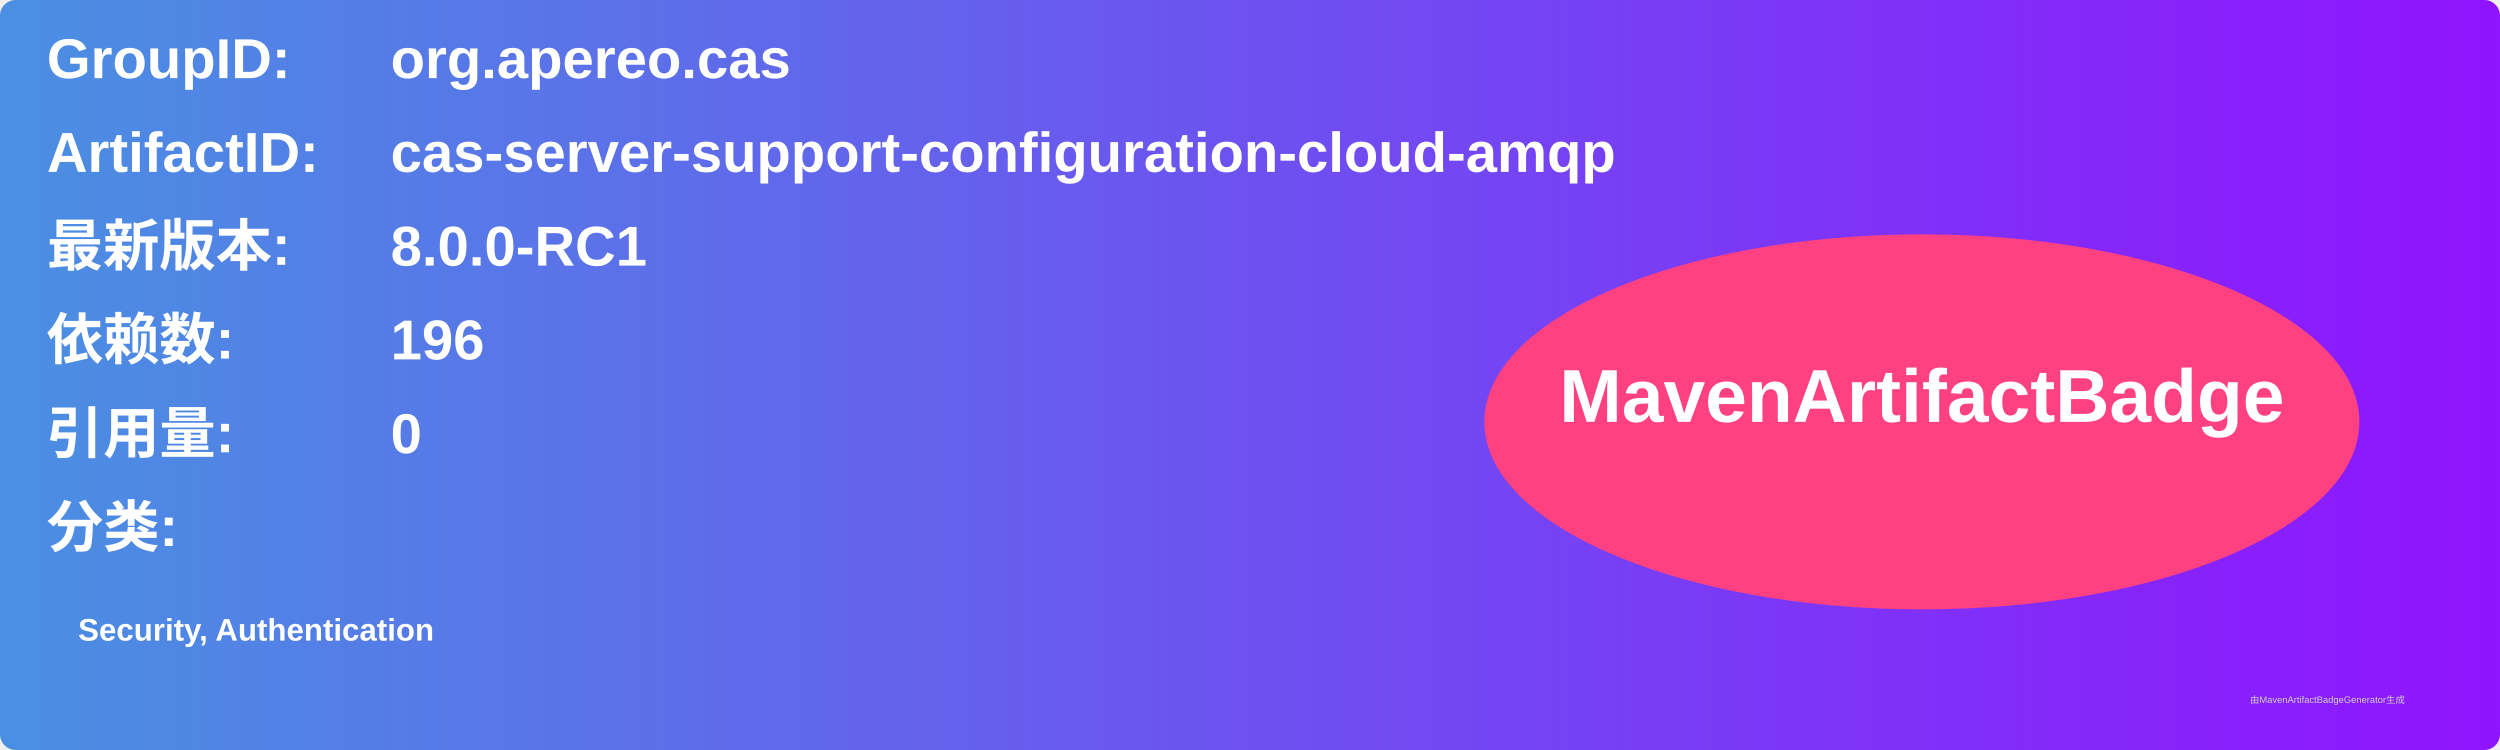
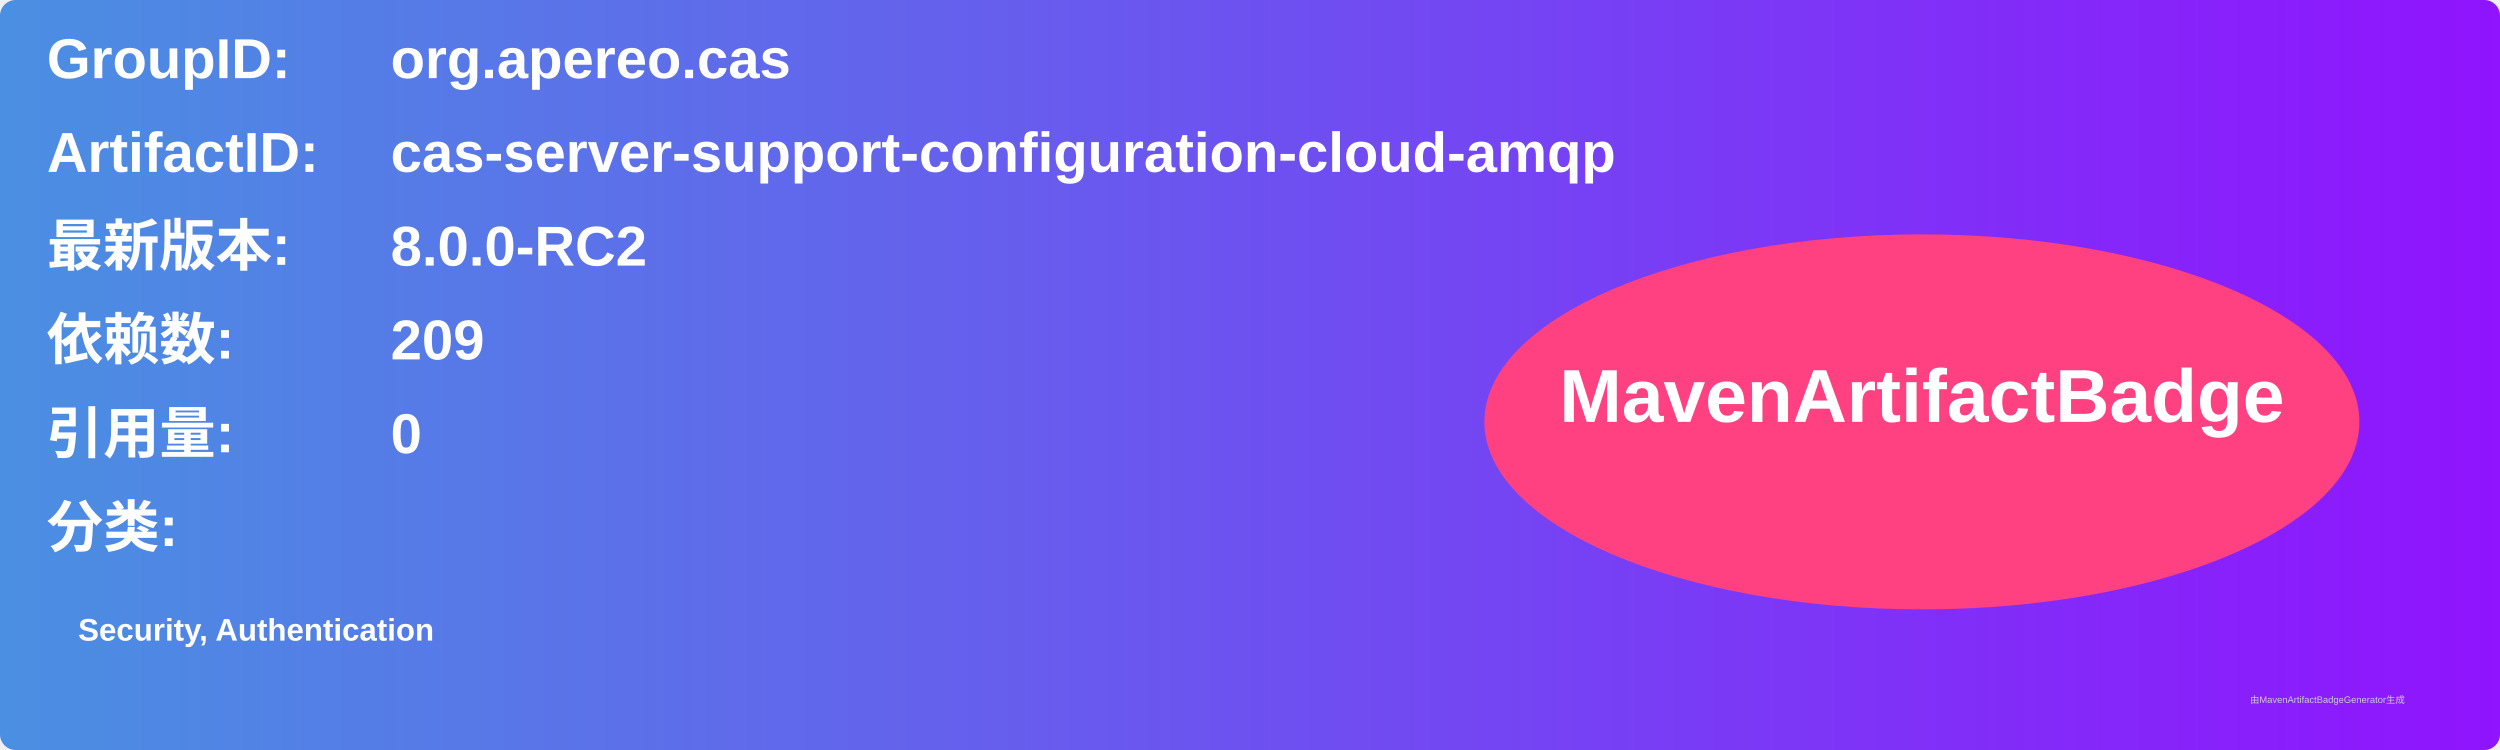
<svg xmlns="http://www.w3.org/2000/svg" width="800" height="240" viewBox="0 0 800 240">
  <linearGradient id="grad" x1="0%" y1="0%" x2="100%" y2="0%">
    <stop offset="0%" stop-color="#4a90e2" />
    <stop offset="100%" stop-color="#9013fe" />
  </linearGradient>
  <rect width="100%" height="100%" rx="5" ry="5" fill="url(#grad)" />
  <g transform="translate(15, 15)">
    <text x="0" y="10" font-family="Arial" font-size="18" fill="white" font-weight="bold" width="260">GroupID:</text>
    <text x="110" y="10" font-family="Arial" font-size="18" fill="white" font-weight="bold" width="460">org.apereo.cas</text>
    <text x="0" y="40" font-family="Arial" font-size="18" fill="white" font-weight="bold" width="260">ArtifactID:</text>
    <text x="110" y="40" font-family="Arial" font-size="18" fill="white" font-weight="bold" width="460">cas-server-support-configuration-cloud-amqp</text>
    <text x="0" y="70" font-family="Arial" font-size="18" fill="white" font-weight="bold">最新版本:</text>
    <text x="110" y="70" font-family="Arial" font-size="18" fill="white" font-weight="bold">
-       <tspan font-weight="bold">8.0.0-RC1</tspan>
+       <tspan font-weight="bold">8.0.0-RC2</tspan>
    </text>
    <text x="0" y="100" font-family="Arial" font-size="18" fill="white" font-weight="bold">依赖数: </text>
    <text x="110" y="100" font-family="Arial" font-size="18" fill="white">
-       <tspan font-weight="bold">196</tspan>
+       <tspan font-weight="bold">209</tspan>
    </text>
    <text x="0" y="130" font-family="Arial" font-size="18" fill="white" font-weight="bold">引用量: </text>
    <text x="110" y="130" font-family="Arial" font-size="18" fill="white">
      <tspan font-weight="bold">0</tspan>
    </text>
    <text x="0" y="160" font-family="Arial" font-size="18" fill="white" font-weight="bold">分类:</text>
    <text x="10" y="190" font-family="Arial" font-size="10" fill="white">
      <tspan font-weight="bold">Security, Authentication</tspan>
    </text>
    <ellipse cx="600" cy="120" rx="140" ry="60" fill="#ff4081" />
    <text x="600" y="120" text-anchor="middle" font-family="Arial" font-size="24" fill="white" font-weight="bold">MavenArtifactBadge</text>
  </g>
  <text x="720" y="225" font-family="Arial" font-size="3" fill="#d0d0d0">由MavenArtifactBadgeGenerator生成</text>
</svg>
